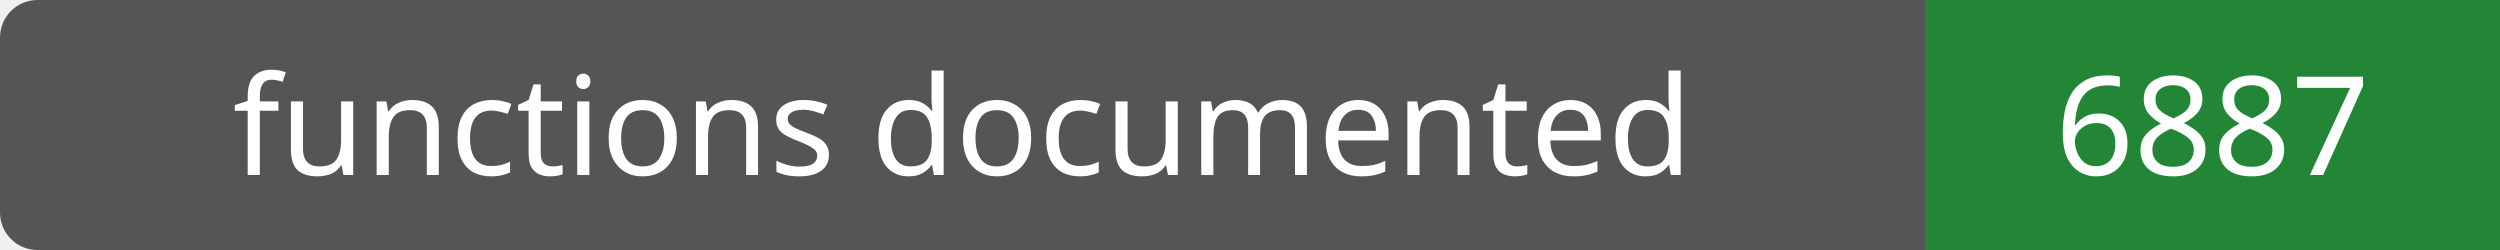
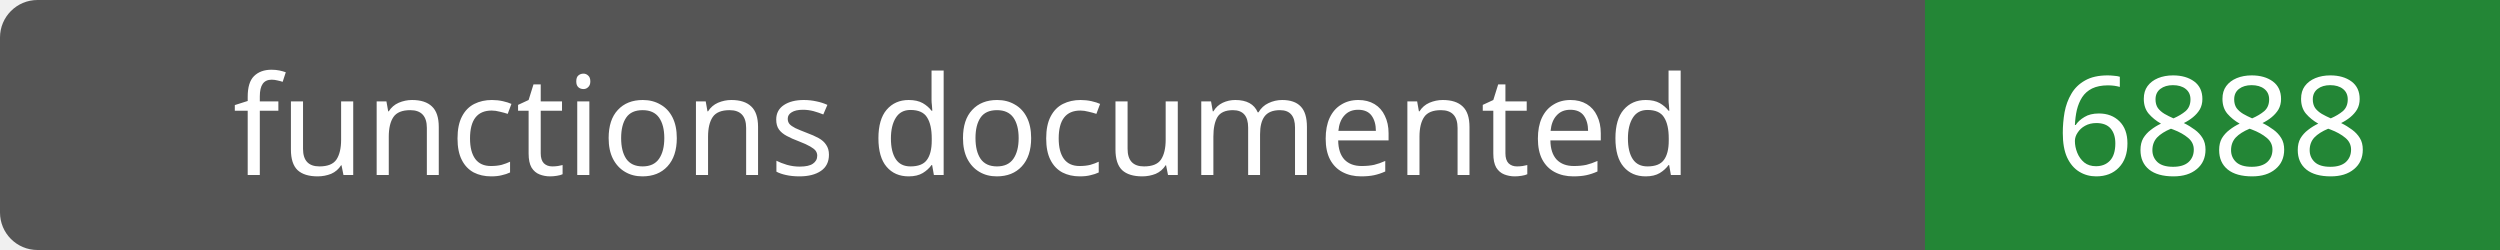
- <svg xmlns="http://www.w3.org/2000/svg" width="200" height="20" role="img" aria-label="functions documented: 6887">
+ <svg xmlns="http://www.w3.org/2000/svg" width="200" height="20" role="img" aria-label="functions documented: 6888">
  <rect width="200" height="20" rx="3" fill="#555" />
  <path fill="#238636" d="M154 0h46v20H154z" />
  <g fill="#fff" text-anchor="middle" font-family="Verdana,sans-serif" font-size="11">
    <text x="77.0" y="14">functions documented</text>
-     <text x="177.0" y="14">6887</text>
+     <text x="177.0" y="14">6888</text>
  </g>
</svg>
